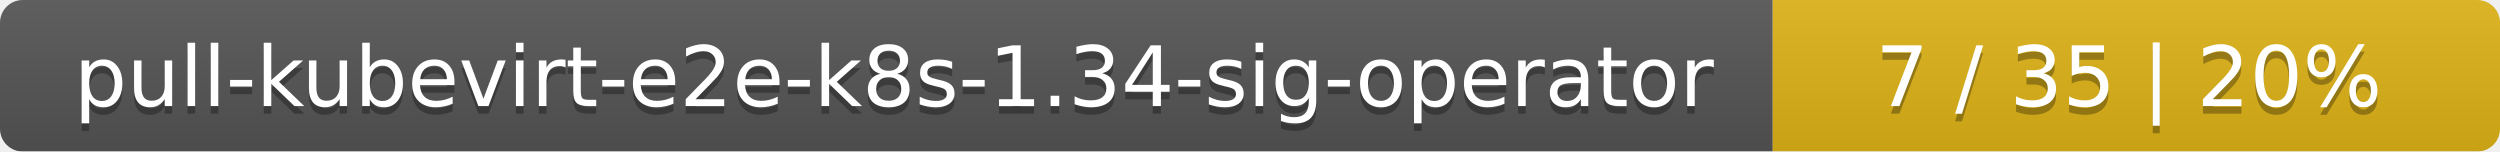
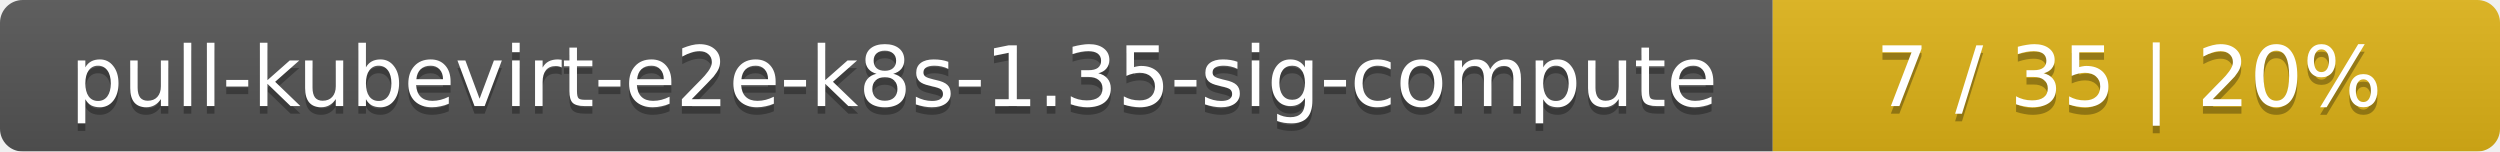
<svg xmlns="http://www.w3.org/2000/svg" width="330" height="20">
  <linearGradient id="smooth" x2="0" y2="100%">
    <stop offset="0" stop-color="#bbb" stop-opacity=".1" />
    <stop offset="1" stop-opacity=".1" />
  </linearGradient>
  <mask id="round">
    <rect width="330" height="20" rx="3" fill="#fff" />
  </mask>
  <g mask="url(#round)">
    <rect width="234" height="20" fill="#555" />
    <rect x="234" width="96" height="20" fill="#dfb317" />
    <rect width="330" height="20" fill="url(#smooth)" />
  </g>
  <g fill="#fff" text-anchor="middle" font-family="DejaVu Sans,Verdana,Geneva,sans-serif" font-size="11">
-     <text x="118" y="15" fill="#010101" fill-opacity=".3">pull-kubevirt-e2e-k8s-1.34-sig-operator</text>
-     <text x="118" y="14">pull-kubevirt-e2e-k8s-1.34-sig-operator</text>
+     <text x="118" y="15" fill="#010101" fill-opacity=".3">pull-kubevirt-e2e-k8s-1.35-sig-compute</text>
+     <text x="118" y="14">pull-kubevirt-e2e-k8s-1.35-sig-compute</text>
    <text x="281" y="15" fill="#010101" fill-opacity=".3">7 / 35    |    20%</text>
    <text x="281" y="14">7 / 35    |    20%</text>
  </g>
</svg>
